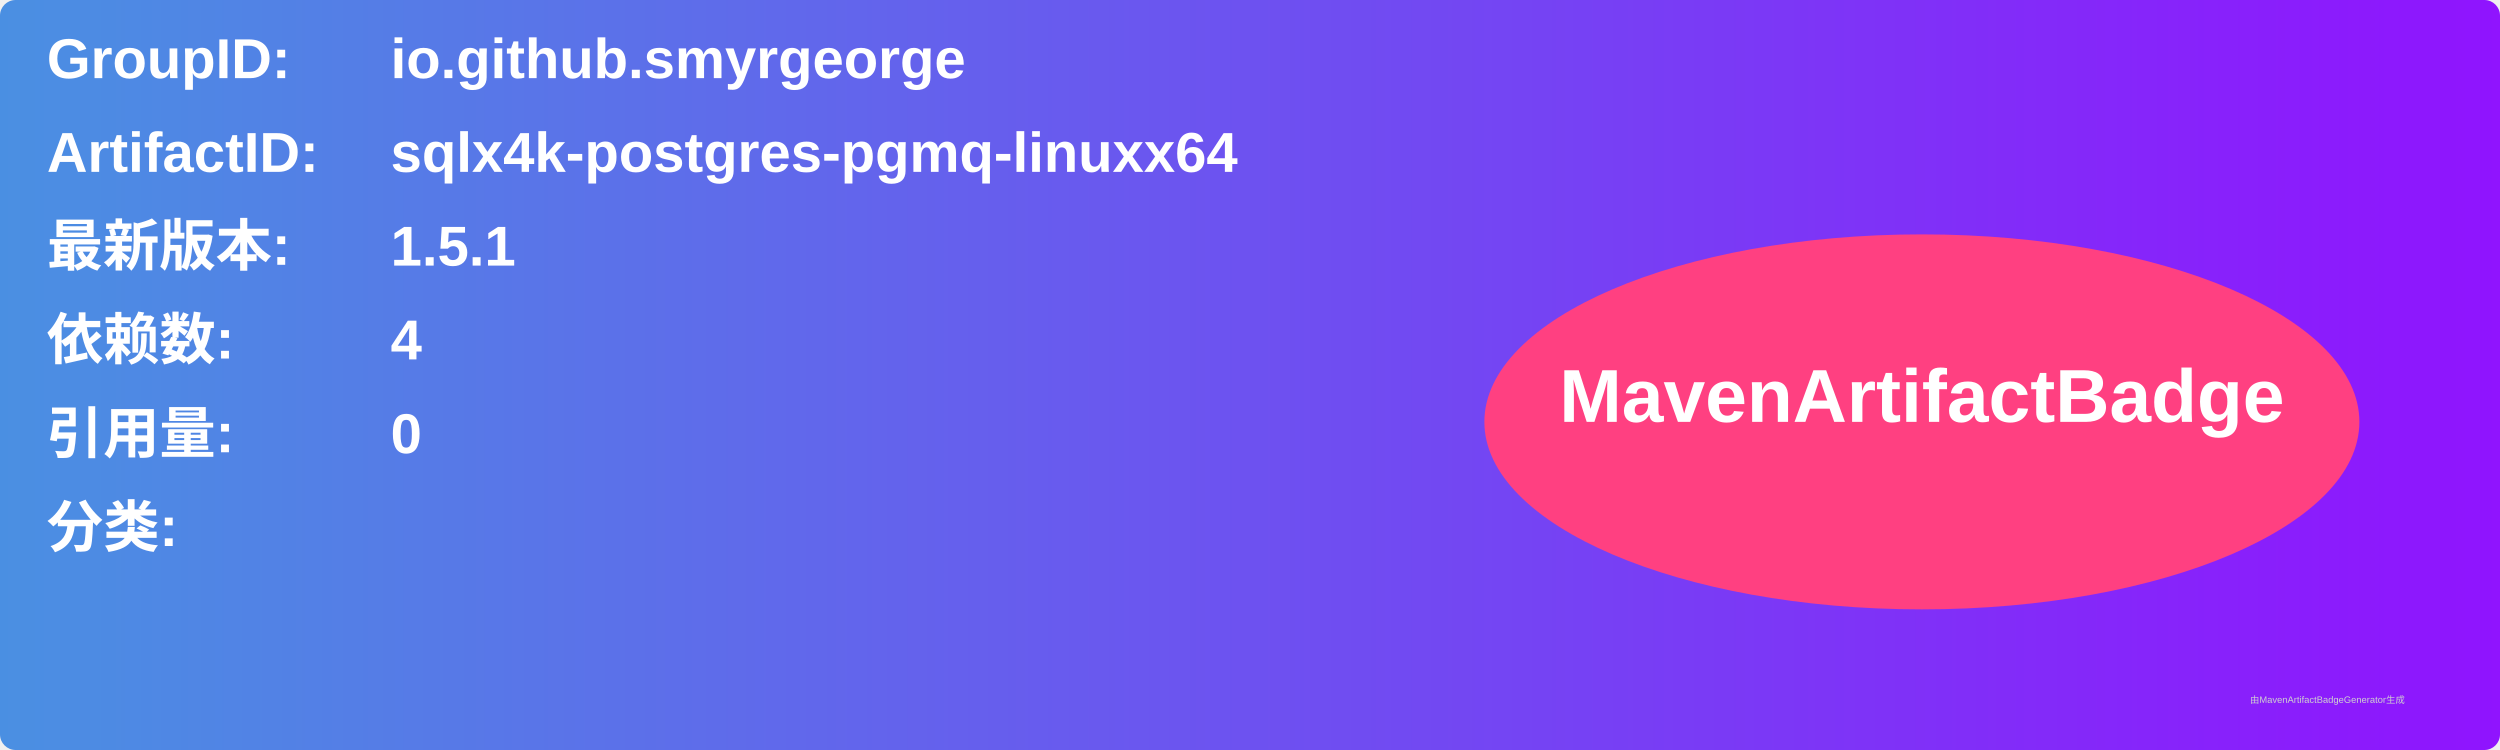
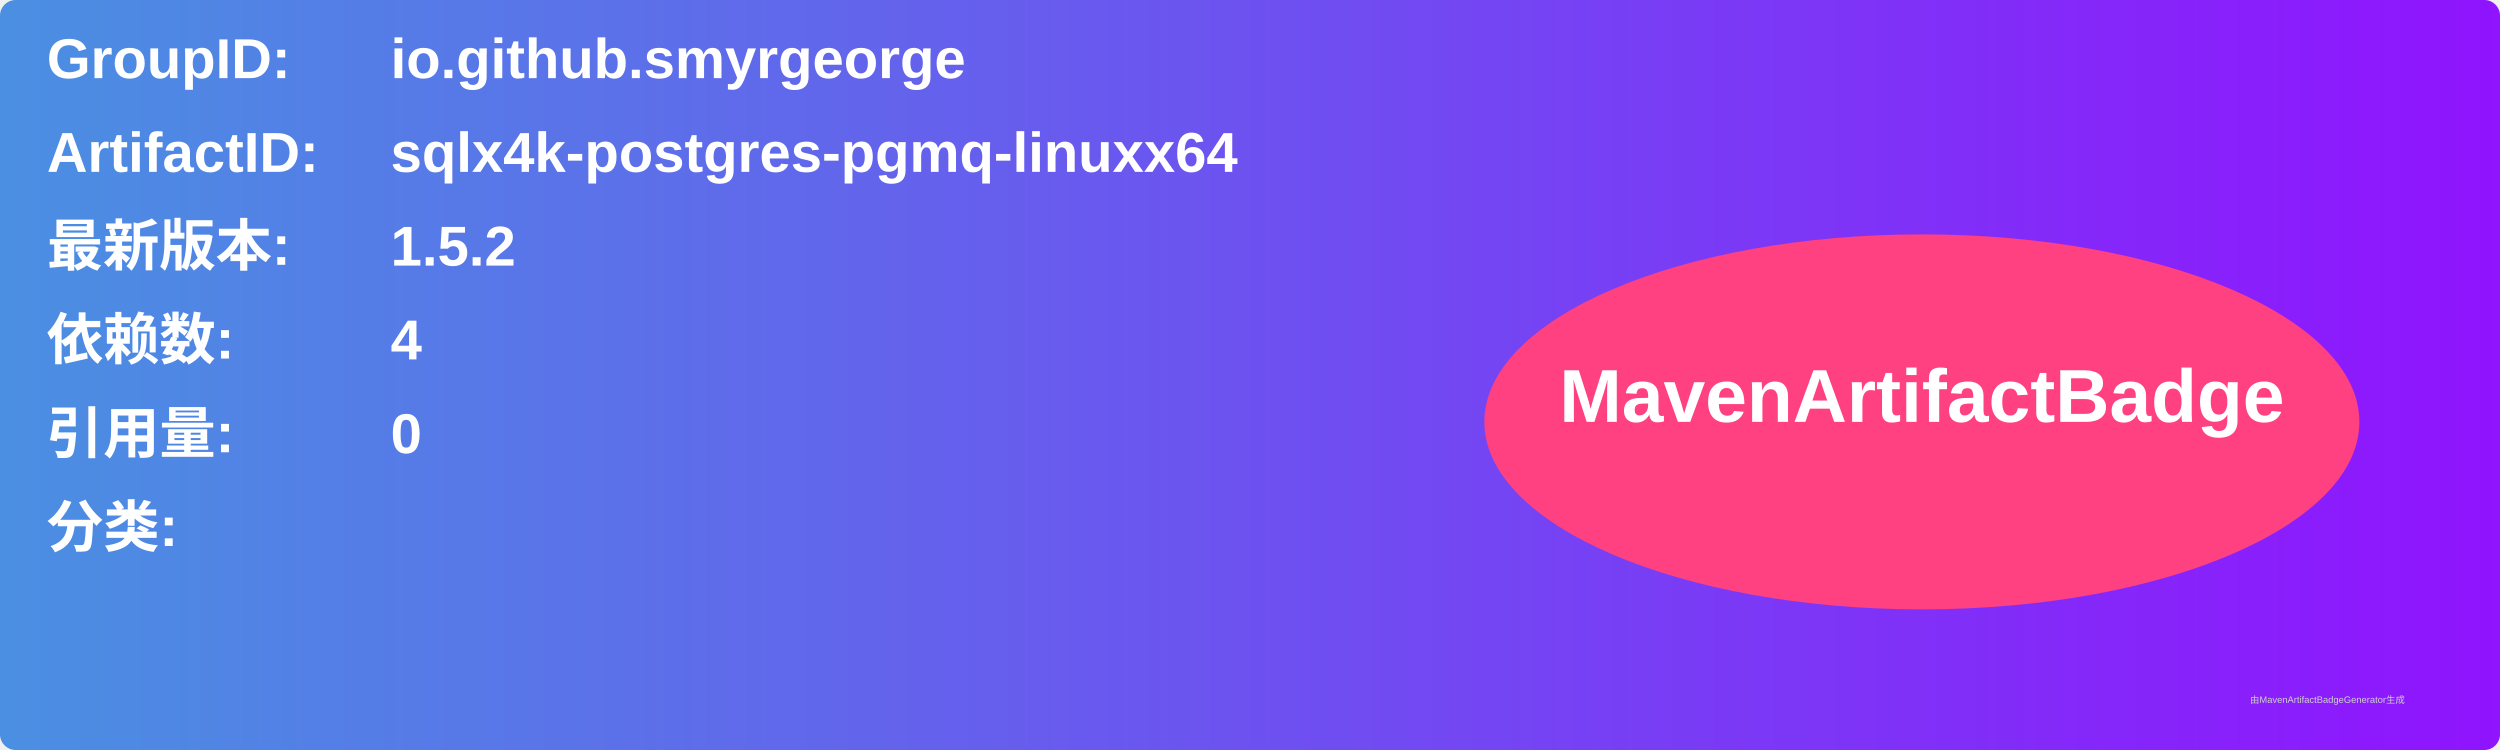
<svg xmlns="http://www.w3.org/2000/svg" width="800" height="240" viewBox="0 0 800 240">
  <linearGradient id="grad" x1="0%" y1="0%" x2="100%" y2="0%">
    <stop offset="0%" stop-color="#4a90e2" />
    <stop offset="100%" stop-color="#9013fe" />
  </linearGradient>
  <rect width="100%" height="100%" rx="5" ry="5" fill="url(#grad)" />
  <g transform="translate(15, 15)">
    <text x="0" y="10" font-family="Arial" font-size="18" fill="white" font-weight="bold" width="260">GroupID:</text>
    <text x="110" y="10" font-family="Arial" font-size="18" fill="white" font-weight="bold" width="460">io.github.smyrgeorge</text>
    <text x="0" y="40" font-family="Arial" font-size="18" fill="white" font-weight="bold" width="260">ArtifactID:</text>
    <text x="110" y="40" font-family="Arial" font-size="18" fill="white" font-weight="bold" width="460">sqlx4k-postgres-pgmq-linuxx64</text>
    <text x="0" y="70" font-family="Arial" font-size="18" fill="white" font-weight="bold">最新版本:</text>
    <text x="110" y="70" font-family="Arial" font-size="18" fill="white" font-weight="bold">
-       <tspan font-weight="bold">1.5.1</tspan>
+       <tspan font-weight="bold">1.5.2</tspan>
    </text>
    <text x="0" y="100" font-family="Arial" font-size="18" fill="white" font-weight="bold">依赖数: </text>
    <text x="110" y="100" font-family="Arial" font-size="18" fill="white">
      <tspan font-weight="bold">4</tspan>
    </text>
    <text x="0" y="130" font-family="Arial" font-size="18" fill="white" font-weight="bold">引用量: </text>
    <text x="110" y="130" font-family="Arial" font-size="18" fill="white">
      <tspan font-weight="bold">0</tspan>
    </text>
    <text x="0" y="160" font-family="Arial" font-size="18" fill="white" font-weight="bold">分类:</text>
    <text x="10" y="190" font-family="Arial" font-size="10" fill="white">
      <tspan font-weight="bold" />
    </text>
    <ellipse cx="600" cy="120" rx="140" ry="60" fill="#ff4081" />
    <text x="600" y="120" text-anchor="middle" font-family="Arial" font-size="24" fill="white" font-weight="bold">MavenArtifactBadge</text>
  </g>
  <text x="720" y="225" font-family="Arial" font-size="3" fill="#d0d0d0">由MavenArtifactBadgeGenerator生成</text>
</svg>
